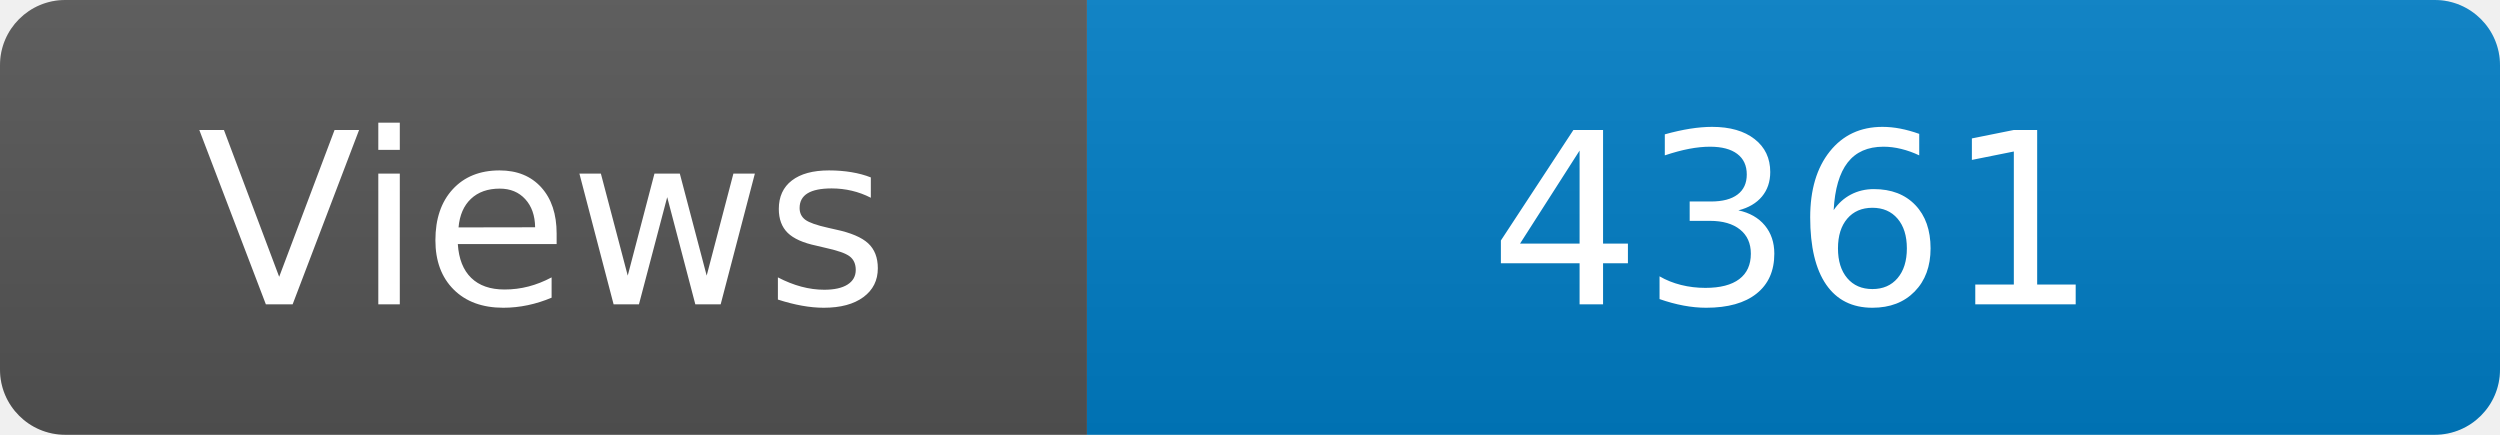
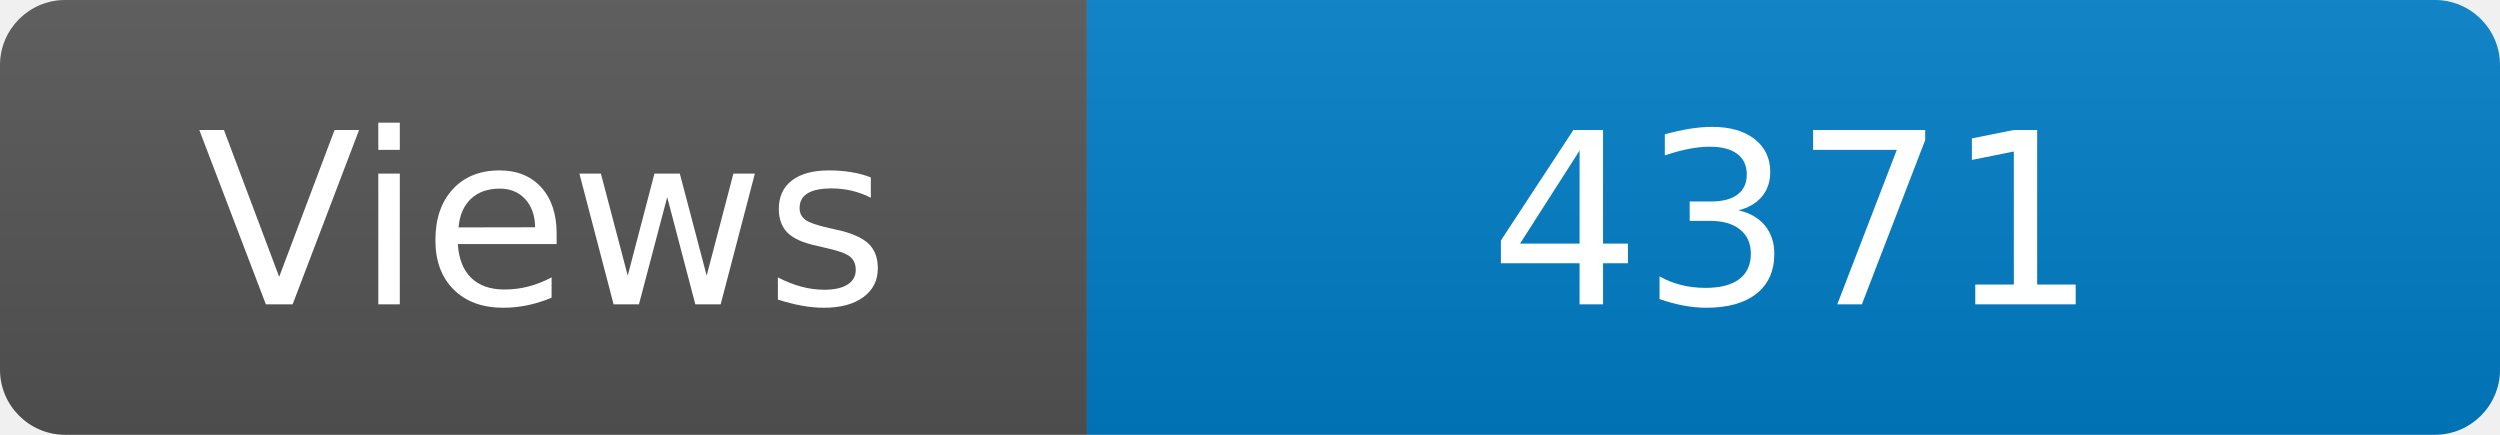
<svg xmlns="http://www.w3.org/2000/svg" width="115" height="20" role="img" aria-label="Maintained?: yes">
  <linearGradient id="s" x2="0" y2="100%">
    <stop offset="0" stop-color="#bbb" stop-opacity=".1" />
    <stop offset="1" stop-opacity=".1" />
  </linearGradient>
  <clipPath id="r">
    <rect width="115" height="20" rx="3" fill="#fff" />
  </clipPath>
  <g clip-path="url(#r)">
    <rect width="50" height="20" fill="#555" />
    <rect x="50" width="160" height="20" fill="#007ec6" />
    <rect width="115" height="20" fill="url(#s)" />
  </g>
  <g fill="#fff" text-anchor="middle" font-family="Verdana,Geneva,DejaVu Sans,sans-serif" font-size="110">
    <text x="250" y="140" transform="scale(.1)" fill="#fff">Views</text>
-     <text x="825" y="140" transform="scale(.1)" fill="#fff">4361</text>
+     <text x="825" y="140" transform="scale(.1)" fill="#fff">4371</text>
  </g>
</svg>
